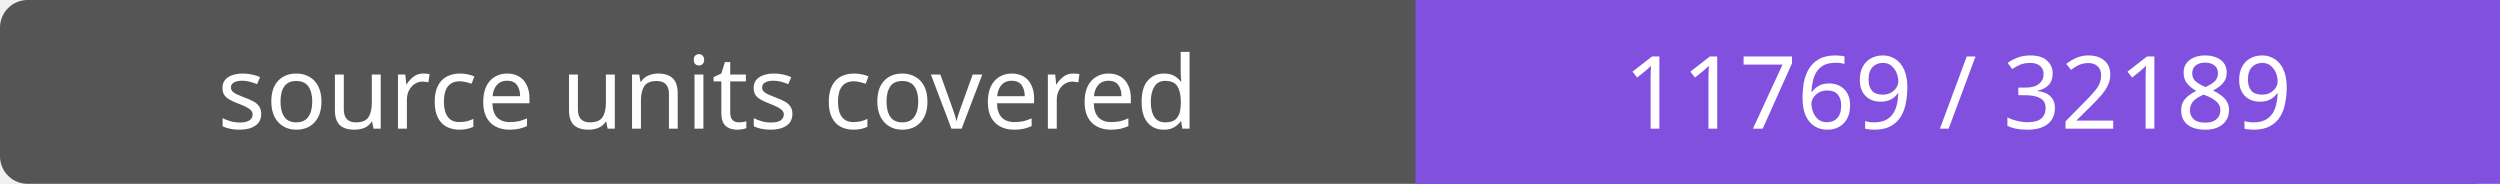
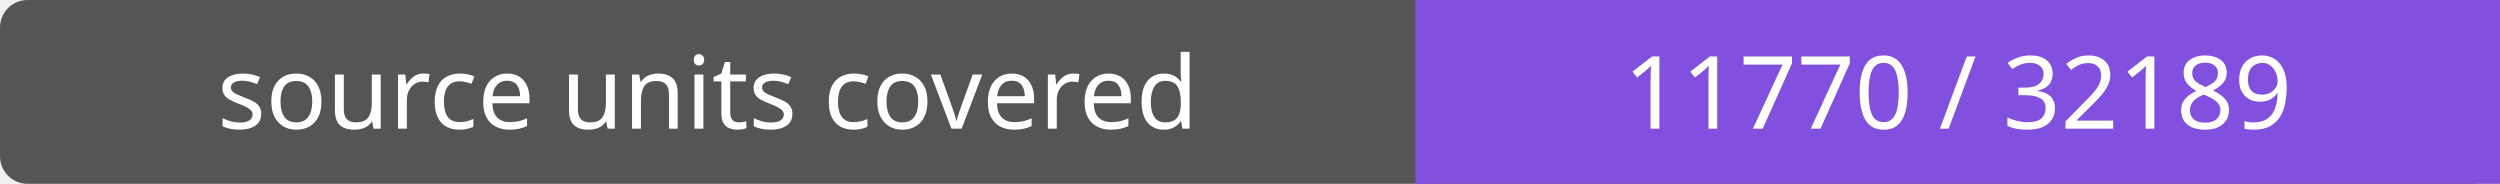
- <svg xmlns="http://www.w3.org/2000/svg" width="272" height="20" role="img" aria-label="source units covered: 11769 / 32189">
+ <svg xmlns="http://www.w3.org/2000/svg" width="272" height="20" role="img" aria-label="source units covered: 11770 / 32189">
  <rect width="272" height="20" rx="3" fill="#555" />
  <path fill="#8250df" d="M154 0h118v20H154z" />
  <g fill="#fff" text-anchor="middle" font-family="Verdana,sans-serif" font-size="11">
    <text x="77.0" y="14">source units covered</text>
-     <text x="213.0" y="14">11769 / 32189</text>
+     <text x="213.0" y="14">11770 / 32189</text>
  </g>
</svg>
